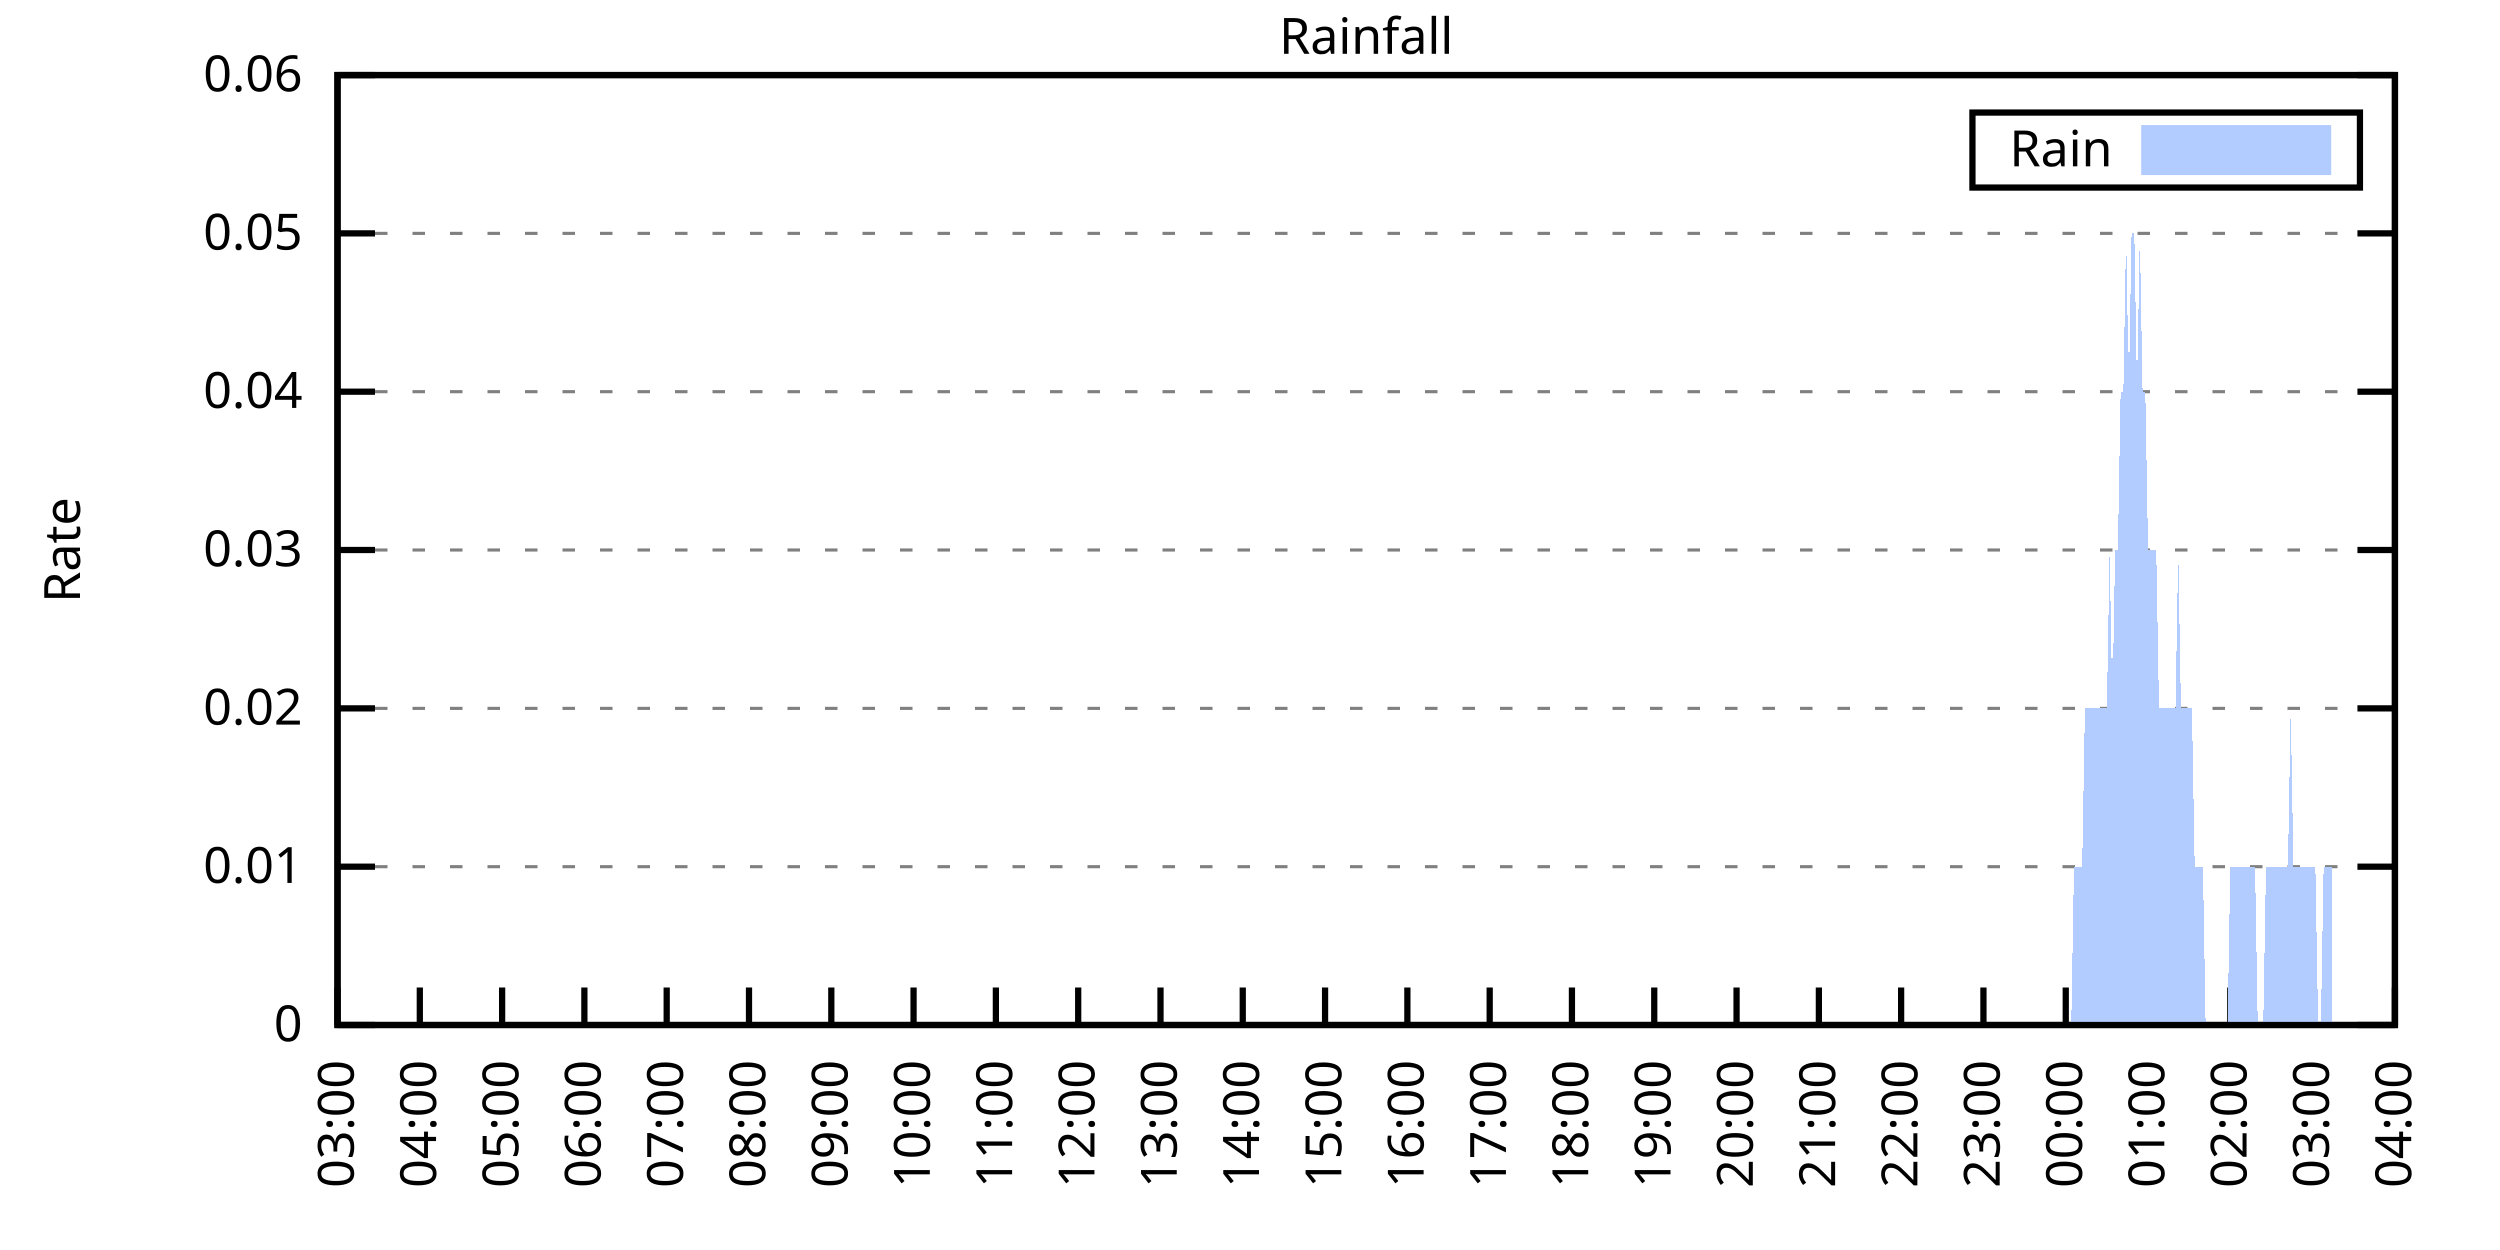
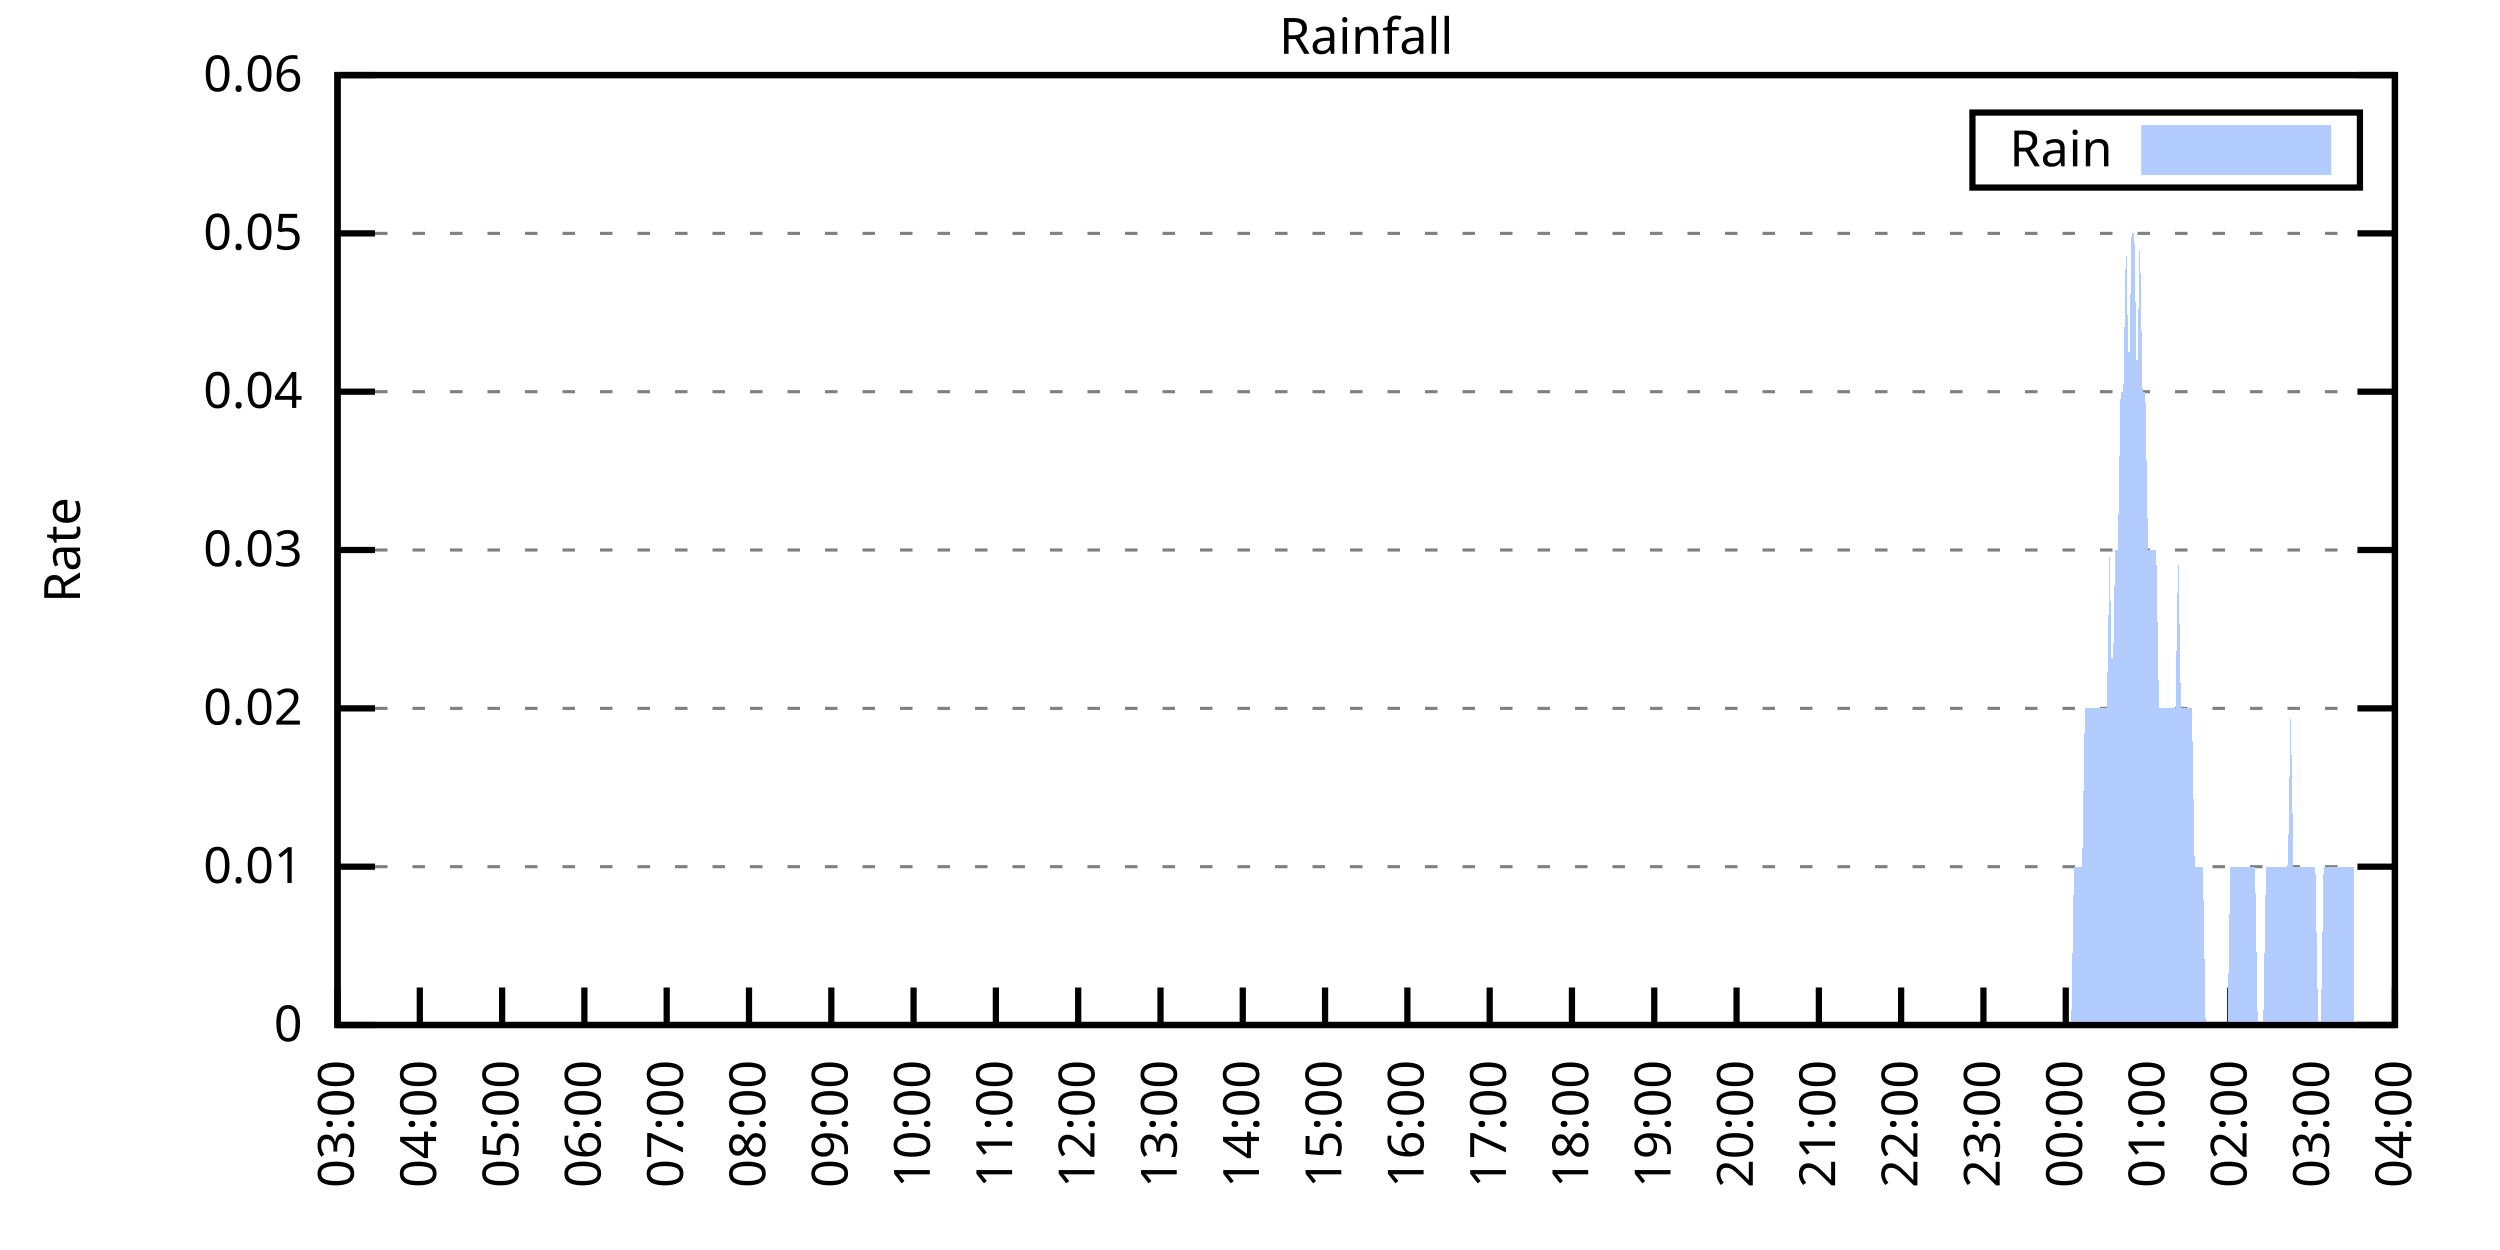
<svg xmlns="http://www.w3.org/2000/svg" xmlns:xlink="http://www.w3.org/1999/xlink" width="400" height="200" viewBox="0 0 400 200">
  <g id="gnuplot_canvas">
    <rect x="0" y="0" width="400" height="200" fill="none" />
    <defs>
      <circle id="gpDot" r="0.5" stroke-width="0.5" stroke="currentColor" />
      <path id="gpPt0" stroke-width="0.333" stroke="currentColor" d="M-1,0 h2 M0,-1 v2" />
      <path id="gpPt1" stroke-width="0.333" stroke="currentColor" d="M-1,-1 L1,1 M1,-1 L-1,1" />
      <path id="gpPt2" stroke-width="0.333" stroke="currentColor" d="M-1,0 L1,0 M0,-1 L0,1 M-1,-1 L1,1 M-1,1 L1,-1" />
      <rect id="gpPt3" stroke-width="0.333" stroke="currentColor" x="-1" y="-1" width="2" height="2" />
      <rect id="gpPt4" stroke-width="0.333" stroke="currentColor" fill="currentColor" x="-1" y="-1" width="2" height="2" />
      <circle id="gpPt5" stroke-width="0.333" stroke="currentColor" cx="0" cy="0" r="1" />
      <use xlink:href="#gpPt5" id="gpPt6" fill="currentColor" stroke="none" />
      <path id="gpPt7" stroke-width="0.333" stroke="currentColor" d="M0,-1.33 L-1.33,0.67 L1.33,0.67 z" />
      <use xlink:href="#gpPt7" id="gpPt8" fill="currentColor" stroke="none" />
      <use xlink:href="#gpPt7" id="gpPt9" stroke="currentColor" transform="rotate(180)" />
      <use xlink:href="#gpPt9" id="gpPt10" fill="currentColor" stroke="none" />
      <use xlink:href="#gpPt3" id="gpPt11" stroke="currentColor" transform="rotate(45)" />
      <use xlink:href="#gpPt11" id="gpPt12" fill="currentColor" stroke="none" />
      <path id="gpPt13" stroke-width="0.333" stroke="currentColor" d="M0,1.330 L1.265,0.411 L0.782,-1.067 L-0.782,-1.076 L-1.265,0.411 z" />
      <use xlink:href="#gpPt13" id="gpPt14" fill="currentColor" stroke="none" />
      <filter id="textbox" filterUnits="objectBoundingBox" x="0" y="0" height="1" width="1">
        <feFlood flood-color="white" flood-opacity="1" result="bgnd" />
        <feComposite in="SourceGraphic" in2="bgnd" operator="atop" />
      </filter>
      <filter id="greybox" filterUnits="objectBoundingBox" x="0" y="0" height="1" width="1">
        <feFlood flood-color="lightgrey" flood-opacity="1" result="grey" />
        <feComposite in="SourceGraphic" in2="grey" operator="atop" />
      </filter>
    </defs>
    <g fill="none" color="white" stroke="currentColor" stroke-width="1.00" stroke-linecap="butt" stroke-linejoin="miter">
</g>
    <g fill="none" color="black" stroke="currentColor" stroke-width="1.00" stroke-linecap="butt" stroke-linejoin="miter">
      <g stroke="none" shape-rendering="crispEdges">
        <polygon fill="rgb(255, 255, 255)" points="54.00,164.00 383.18,164.00 383.18,12.02 54.00,12.02 " />
      </g>
    </g>
    <g fill="none" color="black" stroke="currentColor" stroke-width="1.00" stroke-linecap="butt" stroke-linejoin="miter">
</g>
    <g fill="none" color="black" stroke="black" stroke-width="0.50" stroke-linecap="butt" stroke-linejoin="miter">
</g>
    <g fill="none" color="gray" stroke="currentColor" stroke-width="0.50" stroke-linecap="butt" stroke-linejoin="miter">
      <path stroke="gray" stroke-dasharray="2,4" class="gridline" d="M54.00,164.00 L383.19,164.00  " />
    </g>
    <g fill="none" color="gray" stroke="gray" stroke-width="1.00" stroke-linecap="butt" stroke-linejoin="miter">
</g>
    <g fill="none" color="black" stroke="currentColor" stroke-width="1.00" stroke-linecap="butt" stroke-linejoin="miter">
      <path stroke="black" d="M54.00,164.00 L60.00,164.00 M383.19,164.00 L377.19,164.00  " />
      <g transform="translate(48.40,166.60)" stroke="none" fill="black" font-family="Sans" font-size="8.00" text-anchor="end">
        <text>
          <tspan font-family="Sans"> 0</tspan>
        </text>
      </g>
    </g>
    <g fill="none" color="black" stroke="currentColor" stroke-width="1.00" stroke-linecap="butt" stroke-linejoin="miter">
</g>
    <g fill="none" color="black" stroke="black" stroke-width="0.50" stroke-linecap="butt" stroke-linejoin="miter">
</g>
    <g fill="none" color="gray" stroke="currentColor" stroke-width="0.50" stroke-linecap="butt" stroke-linejoin="miter">
      <path stroke="gray" stroke-dasharray="2,4" class="gridline" d="M54.00,138.67 L383.19,138.67  " />
    </g>
    <g fill="none" color="gray" stroke="gray" stroke-width="1.00" stroke-linecap="butt" stroke-linejoin="miter">
</g>
    <g fill="none" color="black" stroke="currentColor" stroke-width="1.00" stroke-linecap="butt" stroke-linejoin="miter">
      <path stroke="black" d="M54.00,138.67 L60.00,138.67 M383.19,138.67 L377.19,138.67  " />
      <g transform="translate(48.40,141.27)" stroke="none" fill="black" font-family="Sans" font-size="8.00" text-anchor="end">
        <text>
          <tspan font-family="Sans"> 0.01</tspan>
        </text>
      </g>
    </g>
    <g fill="none" color="black" stroke="currentColor" stroke-width="1.00" stroke-linecap="butt" stroke-linejoin="miter">
</g>
    <g fill="none" color="black" stroke="black" stroke-width="0.50" stroke-linecap="butt" stroke-linejoin="miter">
</g>
    <g fill="none" color="gray" stroke="currentColor" stroke-width="0.50" stroke-linecap="butt" stroke-linejoin="miter">
      <path stroke="gray" stroke-dasharray="2,4" class="gridline" d="M54.00,113.34 L383.19,113.34  " />
    </g>
    <g fill="none" color="gray" stroke="gray" stroke-width="1.00" stroke-linecap="butt" stroke-linejoin="miter">
</g>
    <g fill="none" color="black" stroke="currentColor" stroke-width="1.00" stroke-linecap="butt" stroke-linejoin="miter">
      <path stroke="black" d="M54.00,113.34 L60.00,113.34 M383.19,113.34 L377.19,113.34  " />
      <g transform="translate(48.40,115.94)" stroke="none" fill="black" font-family="Sans" font-size="8.00" text-anchor="end">
        <text>
          <tspan font-family="Sans"> 0.02</tspan>
        </text>
      </g>
    </g>
    <g fill="none" color="black" stroke="currentColor" stroke-width="1.00" stroke-linecap="butt" stroke-linejoin="miter">
</g>
    <g fill="none" color="black" stroke="black" stroke-width="0.50" stroke-linecap="butt" stroke-linejoin="miter">
</g>
    <g fill="none" color="gray" stroke="currentColor" stroke-width="0.50" stroke-linecap="butt" stroke-linejoin="miter">
      <path stroke="gray" stroke-dasharray="2,4" class="gridline" d="M54.00,88.00 L383.19,88.00  " />
    </g>
    <g fill="none" color="gray" stroke="gray" stroke-width="1.00" stroke-linecap="butt" stroke-linejoin="miter">
</g>
    <g fill="none" color="black" stroke="currentColor" stroke-width="1.00" stroke-linecap="butt" stroke-linejoin="miter">
      <path stroke="black" d="M54.00,88.00 L60.00,88.00 M383.19,88.00 L377.19,88.00  " />
      <g transform="translate(48.40,90.60)" stroke="none" fill="black" font-family="Sans" font-size="8.00" text-anchor="end">
        <text>
          <tspan font-family="Sans"> 0.03</tspan>
        </text>
      </g>
    </g>
    <g fill="none" color="black" stroke="currentColor" stroke-width="1.00" stroke-linecap="butt" stroke-linejoin="miter">
</g>
    <g fill="none" color="black" stroke="black" stroke-width="0.50" stroke-linecap="butt" stroke-linejoin="miter">
</g>
    <g fill="none" color="gray" stroke="currentColor" stroke-width="0.50" stroke-linecap="butt" stroke-linejoin="miter">
      <path stroke="gray" stroke-dasharray="2,4" class="gridline" d="M54.00,62.67 L383.19,62.67  " />
    </g>
    <g fill="none" color="gray" stroke="gray" stroke-width="1.00" stroke-linecap="butt" stroke-linejoin="miter">
</g>
    <g fill="none" color="black" stroke="currentColor" stroke-width="1.00" stroke-linecap="butt" stroke-linejoin="miter">
      <path stroke="black" d="M54.00,62.67 L60.00,62.67 M383.19,62.67 L377.19,62.67  " />
      <g transform="translate(48.40,65.27)" stroke="none" fill="black" font-family="Sans" font-size="8.00" text-anchor="end">
        <text>
          <tspan font-family="Sans"> 0.04</tspan>
        </text>
      </g>
    </g>
    <g fill="none" color="black" stroke="currentColor" stroke-width="1.00" stroke-linecap="butt" stroke-linejoin="miter">
</g>
    <g fill="none" color="black" stroke="black" stroke-width="0.50" stroke-linecap="butt" stroke-linejoin="miter">
</g>
    <g fill="none" color="gray" stroke="currentColor" stroke-width="0.50" stroke-linecap="butt" stroke-linejoin="miter">
      <path stroke="gray" stroke-dasharray="2,4" class="gridline" d="M54.00,37.34 L383.19,37.34  " />
    </g>
    <g fill="none" color="gray" stroke="gray" stroke-width="1.00" stroke-linecap="butt" stroke-linejoin="miter">
</g>
    <g fill="none" color="black" stroke="currentColor" stroke-width="1.00" stroke-linecap="butt" stroke-linejoin="miter">
      <path stroke="black" d="M54.00,37.34 L60.00,37.34 M383.19,37.34 L377.19,37.34  " />
      <g transform="translate(48.40,39.94)" stroke="none" fill="black" font-family="Sans" font-size="8.00" text-anchor="end">
        <text>
          <tspan font-family="Sans"> 0.05</tspan>
        </text>
      </g>
    </g>
    <g fill="none" color="black" stroke="currentColor" stroke-width="1.00" stroke-linecap="butt" stroke-linejoin="miter">
</g>
    <g fill="none" color="black" stroke="black" stroke-width="0.50" stroke-linecap="butt" stroke-linejoin="miter">
</g>
    <g fill="none" color="gray" stroke="currentColor" stroke-width="0.50" stroke-linecap="butt" stroke-linejoin="miter">
      <path stroke="gray" stroke-dasharray="2,4" class="gridline" d="M54.00,12.01 L383.19,12.01  " />
    </g>
    <g fill="none" color="gray" stroke="gray" stroke-width="1.00" stroke-linecap="butt" stroke-linejoin="miter">
</g>
    <g fill="none" color="black" stroke="currentColor" stroke-width="1.00" stroke-linecap="butt" stroke-linejoin="miter">
      <path stroke="black" d="M54.00,12.01 L60.00,12.01 M383.19,12.01 L377.19,12.01  " />
      <g transform="translate(48.40,14.61)" stroke="none" fill="black" font-family="Sans" font-size="8.00" text-anchor="end">
        <text>
          <tspan font-family="Sans"> 0.06</tspan>
        </text>
      </g>
    </g>
    <g fill="none" color="black" stroke="currentColor" stroke-width="1.00" stroke-linecap="butt" stroke-linejoin="miter">
      <path stroke="black" d="M54.00,164.00 L54.00,158.00  " />
      <g transform="translate(56.60,169.60) rotate(270.00)" stroke="none" fill="black" font-family="Sans" font-size="8.00" text-anchor="end">
        <text>
          <tspan font-family="Sans">03:00</tspan>
        </text>
      </g>
    </g>
    <g fill="none" color="black" stroke="currentColor" stroke-width="1.00" stroke-linecap="butt" stroke-linejoin="miter">
      <path stroke="black" d="M67.17,164.00 L67.17,158.00  " />
      <g transform="translate(69.77,169.60) rotate(270.00)" stroke="none" fill="black" font-family="Sans" font-size="8.00" text-anchor="end">
        <text>
          <tspan font-family="Sans">04:00</tspan>
        </text>
      </g>
    </g>
    <g fill="none" color="black" stroke="currentColor" stroke-width="1.00" stroke-linecap="butt" stroke-linejoin="miter">
      <path stroke="black" d="M80.34,164.00 L80.34,158.00  " />
      <g transform="translate(82.94,169.60) rotate(270.00)" stroke="none" fill="black" font-family="Sans" font-size="8.00" text-anchor="end">
        <text>
          <tspan font-family="Sans">05:00</tspan>
        </text>
      </g>
    </g>
    <g fill="none" color="black" stroke="currentColor" stroke-width="1.00" stroke-linecap="butt" stroke-linejoin="miter">
      <path stroke="black" d="M93.50,164.00 L93.50,158.00  " />
      <g transform="translate(96.10,169.60) rotate(270.00)" stroke="none" fill="black" font-family="Sans" font-size="8.00" text-anchor="end">
        <text>
          <tspan font-family="Sans">06:00</tspan>
        </text>
      </g>
    </g>
    <g fill="none" color="black" stroke="currentColor" stroke-width="1.00" stroke-linecap="butt" stroke-linejoin="miter">
      <path stroke="black" d="M106.67,164.00 L106.67,158.00  " />
      <g transform="translate(109.27,169.60) rotate(270.00)" stroke="none" fill="black" font-family="Sans" font-size="8.00" text-anchor="end">
        <text>
          <tspan font-family="Sans">07:00</tspan>
        </text>
      </g>
    </g>
    <g fill="none" color="black" stroke="currentColor" stroke-width="1.00" stroke-linecap="butt" stroke-linejoin="miter">
      <path stroke="black" d="M119.84,164.00 L119.84,158.00  " />
      <g transform="translate(122.44,169.60) rotate(270.00)" stroke="none" fill="black" font-family="Sans" font-size="8.00" text-anchor="end">
        <text>
          <tspan font-family="Sans">08:00</tspan>
        </text>
      </g>
    </g>
    <g fill="none" color="black" stroke="currentColor" stroke-width="1.00" stroke-linecap="butt" stroke-linejoin="miter">
      <path stroke="black" d="M133.01,164.00 L133.01,158.00  " />
      <g transform="translate(135.61,169.60) rotate(270.00)" stroke="none" fill="black" font-family="Sans" font-size="8.00" text-anchor="end">
        <text>
          <tspan font-family="Sans">09:00</tspan>
        </text>
      </g>
    </g>
    <g fill="none" color="black" stroke="currentColor" stroke-width="1.00" stroke-linecap="butt" stroke-linejoin="miter">
      <path stroke="black" d="M146.17,164.00 L146.17,158.00  " />
      <g transform="translate(148.77,169.60) rotate(270.00)" stroke="none" fill="black" font-family="Sans" font-size="8.00" text-anchor="end">
        <text>
          <tspan font-family="Sans">10:00</tspan>
        </text>
      </g>
    </g>
    <g fill="none" color="black" stroke="currentColor" stroke-width="1.00" stroke-linecap="butt" stroke-linejoin="miter">
      <path stroke="black" d="M159.34,164.00 L159.34,158.00  " />
      <g transform="translate(161.94,169.60) rotate(270.00)" stroke="none" fill="black" font-family="Sans" font-size="8.00" text-anchor="end">
        <text>
          <tspan font-family="Sans">11:00</tspan>
        </text>
      </g>
    </g>
    <g fill="none" color="black" stroke="currentColor" stroke-width="1.00" stroke-linecap="butt" stroke-linejoin="miter">
      <path stroke="black" d="M172.51,164.00 L172.51,158.00  " />
      <g transform="translate(175.11,169.60) rotate(270.00)" stroke="none" fill="black" font-family="Sans" font-size="8.00" text-anchor="end">
        <text>
          <tspan font-family="Sans">12:00</tspan>
        </text>
      </g>
    </g>
    <g fill="none" color="black" stroke="currentColor" stroke-width="1.00" stroke-linecap="butt" stroke-linejoin="miter">
      <path stroke="black" d="M185.68,164.00 L185.68,158.00  " />
      <g transform="translate(188.28,169.60) rotate(270.00)" stroke="none" fill="black" font-family="Sans" font-size="8.00" text-anchor="end">
        <text>
          <tspan font-family="Sans">13:00</tspan>
        </text>
      </g>
    </g>
    <g fill="none" color="black" stroke="currentColor" stroke-width="1.00" stroke-linecap="butt" stroke-linejoin="miter">
      <path stroke="black" d="M198.84,164.00 L198.84,158.00  " />
      <g transform="translate(201.44,169.60) rotate(270.00)" stroke="none" fill="black" font-family="Sans" font-size="8.00" text-anchor="end">
        <text>
          <tspan font-family="Sans">14:00</tspan>
        </text>
      </g>
    </g>
    <g fill="none" color="black" stroke="currentColor" stroke-width="1.00" stroke-linecap="butt" stroke-linejoin="miter">
      <path stroke="black" d="M212.01,164.00 L212.01,158.00  " />
      <g transform="translate(214.61,169.60) rotate(270.00)" stroke="none" fill="black" font-family="Sans" font-size="8.00" text-anchor="end">
        <text>
          <tspan font-family="Sans">15:00</tspan>
        </text>
      </g>
    </g>
    <g fill="none" color="black" stroke="currentColor" stroke-width="1.00" stroke-linecap="butt" stroke-linejoin="miter">
      <path stroke="black" d="M225.18,164.00 L225.18,158.00  " />
      <g transform="translate(227.78,169.60) rotate(270.00)" stroke="none" fill="black" font-family="Sans" font-size="8.00" text-anchor="end">
        <text>
          <tspan font-family="Sans">16:00</tspan>
        </text>
      </g>
    </g>
    <g fill="none" color="black" stroke="currentColor" stroke-width="1.00" stroke-linecap="butt" stroke-linejoin="miter">
      <path stroke="black" d="M238.35,164.00 L238.35,158.00  " />
      <g transform="translate(240.95,169.60) rotate(270.00)" stroke="none" fill="black" font-family="Sans" font-size="8.00" text-anchor="end">
        <text>
          <tspan font-family="Sans">17:00</tspan>
        </text>
      </g>
    </g>
    <g fill="none" color="black" stroke="currentColor" stroke-width="1.00" stroke-linecap="butt" stroke-linejoin="miter">
      <path stroke="black" d="M251.51,164.00 L251.51,158.00  " />
      <g transform="translate(254.11,169.60) rotate(270.00)" stroke="none" fill="black" font-family="Sans" font-size="8.00" text-anchor="end">
        <text>
          <tspan font-family="Sans">18:00</tspan>
        </text>
      </g>
    </g>
    <g fill="none" color="black" stroke="currentColor" stroke-width="1.00" stroke-linecap="butt" stroke-linejoin="miter">
      <path stroke="black" d="M264.68,164.00 L264.68,158.00  " />
      <g transform="translate(267.28,169.60) rotate(270.00)" stroke="none" fill="black" font-family="Sans" font-size="8.00" text-anchor="end">
        <text>
          <tspan font-family="Sans">19:00</tspan>
        </text>
      </g>
    </g>
    <g fill="none" color="black" stroke="currentColor" stroke-width="1.00" stroke-linecap="butt" stroke-linejoin="miter">
      <path stroke="black" d="M277.85,164.00 L277.85,158.00  " />
      <g transform="translate(280.45,169.60) rotate(270.00)" stroke="none" fill="black" font-family="Sans" font-size="8.00" text-anchor="end">
        <text>
          <tspan font-family="Sans">20:00</tspan>
        </text>
      </g>
    </g>
    <g fill="none" color="black" stroke="currentColor" stroke-width="1.00" stroke-linecap="butt" stroke-linejoin="miter">
      <path stroke="black" d="M291.02,164.00 L291.02,158.00  " />
      <g transform="translate(293.62,169.60) rotate(270.00)" stroke="none" fill="black" font-family="Sans" font-size="8.00" text-anchor="end">
        <text>
          <tspan font-family="Sans">21:00</tspan>
        </text>
      </g>
    </g>
    <g fill="none" color="black" stroke="currentColor" stroke-width="1.00" stroke-linecap="butt" stroke-linejoin="miter">
      <path stroke="black" d="M304.18,164.00 L304.18,158.00  " />
      <g transform="translate(306.78,169.60) rotate(270.00)" stroke="none" fill="black" font-family="Sans" font-size="8.00" text-anchor="end">
        <text>
          <tspan font-family="Sans">22:00</tspan>
        </text>
      </g>
    </g>
    <g fill="none" color="black" stroke="currentColor" stroke-width="1.00" stroke-linecap="butt" stroke-linejoin="miter">
      <path stroke="black" d="M317.35,164.00 L317.35,158.00  " />
      <g transform="translate(319.95,169.60) rotate(270.00)" stroke="none" fill="black" font-family="Sans" font-size="8.00" text-anchor="end">
        <text>
          <tspan font-family="Sans">23:00</tspan>
        </text>
      </g>
    </g>
    <g fill="none" color="black" stroke="currentColor" stroke-width="1.00" stroke-linecap="butt" stroke-linejoin="miter">
      <path stroke="black" d="M330.52,164.00 L330.52,158.00  " />
      <g transform="translate(333.12,169.60) rotate(270.00)" stroke="none" fill="black" font-family="Sans" font-size="8.00" text-anchor="end">
        <text>
          <tspan font-family="Sans">00:00</tspan>
        </text>
      </g>
    </g>
    <g fill="none" color="black" stroke="currentColor" stroke-width="1.00" stroke-linecap="butt" stroke-linejoin="miter">
      <path stroke="black" d="M343.69,164.00 L343.69,158.00  " />
      <g transform="translate(346.29,169.60) rotate(270.00)" stroke="none" fill="black" font-family="Sans" font-size="8.00" text-anchor="end">
        <text>
          <tspan font-family="Sans">01:00</tspan>
        </text>
      </g>
    </g>
    <g fill="none" color="black" stroke="currentColor" stroke-width="1.00" stroke-linecap="butt" stroke-linejoin="miter">
      <path stroke="black" d="M356.85,164.00 L356.85,158.00  " />
      <g transform="translate(359.45,169.60) rotate(270.00)" stroke="none" fill="black" font-family="Sans" font-size="8.00" text-anchor="end">
        <text>
          <tspan font-family="Sans">02:00</tspan>
        </text>
      </g>
    </g>
    <g fill="none" color="black" stroke="currentColor" stroke-width="1.00" stroke-linecap="butt" stroke-linejoin="miter">
      <path stroke="black" d="M370.02,164.00 L370.02,158.00  " />
      <g transform="translate(372.62,169.60) rotate(270.00)" stroke="none" fill="black" font-family="Sans" font-size="8.00" text-anchor="end">
        <text>
          <tspan font-family="Sans">03:00</tspan>
        </text>
      </g>
    </g>
    <g fill="none" color="black" stroke="currentColor" stroke-width="1.00" stroke-linecap="butt" stroke-linejoin="miter">
      <path stroke="black" d="M383.19,164.00 L383.19,158.00  " />
      <g transform="translate(385.79,169.60) rotate(270.00)" stroke="none" fill="black" font-family="Sans" font-size="8.00" text-anchor="end">
        <text>
          <tspan font-family="Sans">04:00</tspan>
        </text>
      </g>
    </g>
    <g fill="none" color="black" stroke="currentColor" stroke-width="1.00" stroke-linecap="butt" stroke-linejoin="miter">
</g>
    <g fill="none" color="black" stroke="currentColor" stroke-width="1.00" stroke-linecap="butt" stroke-linejoin="miter">
      <path stroke="black" d="M54.00,12.01 L54.00,164.00 L383.19,164.00 L383.19,12.01 L54.00,12.01 Z  " />
    </g>
    <g fill="none" color="black" stroke="currentColor" stroke-width="1.00" stroke-linecap="butt" stroke-linejoin="miter">
</g>
    <g fill="none" color="black" stroke="currentColor" stroke-width="1.00" stroke-linecap="butt" stroke-linejoin="miter">
      <path stroke="black" d="M315.59,30.01 L315.59,18.01 L377.59,18.01 L377.59,30.01 L315.59,30.01 Z  " />
    </g>
    <g id="Rainfall_plot_1">
      <g fill="none" color="white" stroke="black" stroke-width="2.00" stroke-linecap="butt" stroke-linejoin="miter">
</g>
      <g fill="none" color="black" stroke="currentColor" stroke-width="2.00" stroke-linecap="butt" stroke-linejoin="miter">
        <g transform="translate(337.99,26.61)" stroke="none" fill="black" font-family="Sans" font-size="8.00" text-anchor="end">
          <text>
            <tspan font-family="Sans">Rain</tspan>
          </text>
        </g>
      </g>
      <g fill="none" color="black" stroke="currentColor" stroke-width="2.00" stroke-linecap="butt" stroke-linejoin="miter">
        <g stroke="none" shape-rendering="crispEdges">
          <polygon fill="rgb(178, 204, 255)" points="343.59,27.01 371.99,27.01 371.99,21.01 343.59,21.01 " />
        </g>
        <path stroke="rgb(178, 204, 255)" d="M343.59,27.01 L371.99,27.01 L371.99,21.01 L343.59,21.01 L343.59,27.01 Z  " />
      </g>
      <g fill="none" color="black" stroke="currentColor" stroke-width="2.00" stroke-linecap="butt" stroke-linejoin="miter">
        <g stroke="none" shape-rendering="crispEdges">
-           <polygon fill="rgb(178, 204, 255)" points="57.51,164.00 57.95,164.00 58.39,164.00 58.83,164.00 59.27,164.00 59.71,164.00 60.14,164.00 60.58,164.00 61.02,164.00 61.46,164.00 61.90,164.00 62.34,164.00 62.78,164.00 63.22,164.00 63.66,164.00 64.10,164.00 64.53,164.00 64.97,164.00 65.41,164.00 65.85,164.00 66.29,164.00 66.73,164.00 67.17,164.00 67.61,164.00 68.05,164.00 68.48,164.00 68.92,164.00 69.36,164.00 69.80,164.00 70.24,164.00 70.68,164.00 71.12,164.00 71.56,164.00 72.00,164.00 72.43,164.00 72.87,164.00 73.31,164.00 73.75,164.00 74.19,164.00 74.63,164.00 75.07,164.00 75.51,164.00 75.95,164.00 76.38,164.00 76.82,164.00 77.26,164.00 77.70,164.00 78.14,164.00 78.58,164.00 79.02,164.00 79.46,164.00 79.90,164.00 80.34,164.00 80.77,164.00 81.21,164.00 81.65,164.00 82.09,164.00 82.53,164.00 82.97,164.00 83.41,164.00 83.85,164.00 84.29,164.00 84.72,164.00 85.16,164.00 85.60,164.00 86.04,164.00 86.48,164.00 86.92,164.00 87.36,164.00 87.80,164.00 88.24,164.00 88.67,164.00 89.11,164.00 89.55,164.00 89.99,164.00 90.43,164.00 90.87,164.00 91.31,164.00 91.75,164.00 92.19,164.00 92.62,164.00 93.06,164.00 93.50,164.00 93.94,164.00 94.38,164.00 94.82,164.00 95.26,164.00 95.70,164.00 96.14,164.00 96.58,164.00 97.01,164.00 97.45,164.00 97.89,164.00 98.33,164.00 98.77,164.00 99.21,164.00 99.65,164.00 100.09,164.00 100.53,164.00 100.96,164.00 101.40,164.00 101.84,164.00 102.28,164.00 102.72,164.00 103.16,164.00 103.60,164.00 104.04,164.00 104.48,164.00 104.91,164.00 105.35,164.00 105.79,164.00 106.23,164.00 106.67,164.00 107.11,164.00 107.55,164.00 107.99,164.00 108.43,164.00 108.87,164.00 109.30,164.00 109.74,164.00 110.18,164.00 110.62,164.00 111.06,164.00 111.50,164.00 111.94,164.00 112.38,164.00 112.82,164.00 113.25,164.00 113.69,164.00 114.13,164.00 114.57,164.00 115.01,164.00 115.45,164.00 115.89,164.00 116.33,164.00 116.77,164.00 117.20,164.00 117.64,164.00 118.08,164.00 118.52,164.00 118.96,164.00 119.40,164.00 119.84,164.00 120.28,164.00 120.72,164.00 121.15,164.00 121.59,164.00 122.03,164.00 122.47,164.00 122.91,164.00 123.35,164.00 123.79,164.00 124.23,164.00 124.67,164.00 125.11,164.00 125.54,164.00 125.98,164.00 126.42,164.00 126.86,164.00 127.30,164.00 127.74,164.00 128.18,164.00 128.62,164.00 129.06,164.00 129.49,164.00 129.93,164.00 130.37,164.00 130.81,164.00 131.25,164.00 131.69,164.00 132.13,164.00 132.57,164.00 133.01,164.00 133.44,164.00 133.88,164.00 134.32,164.00 134.76,164.00 135.20,164.00 135.64,164.00 136.08,164.00 136.52,164.00 136.96,164.00 137.39,164.00 137.83,164.00 138.27,164.00 138.71,164.00 139.15,164.00 139.59,164.00 140.03,164.00 140.47,164.00 140.91,164.00 141.35,164.00 141.78,164.00 142.22,164.00 142.66,164.00 143.10,164.00 143.54,164.00 143.98,164.00 144.42,164.00 144.86,164.00 145.30,164.00 145.73,164.00 146.17,164.00 146.61,164.00 147.05,164.00 147.49,164.00 147.93,164.00 148.37,164.00 148.81,164.00 149.25,164.00 149.68,164.00 150.12,164.00 150.56,164.00 151.00,164.00 151.44,164.00 151.88,164.00 152.32,164.00 152.76,164.00 153.20,164.00 153.63,164.00 154.07,164.00 154.51,164.00 154.95,164.00 155.39,164.00 155.83,164.00 156.27,164.00 156.71,164.00 157.15,164.00 157.59,164.00 158.02,164.00 158.46,164.00 158.90,164.00 159.34,164.00 159.78,164.00 160.22,164.00 160.66,164.00 161.10,164.00 161.54,164.00 161.97,164.00 162.41,164.00 162.85,164.00 163.29,164.00 163.73,164.00 164.17,164.00 164.61,164.00 165.05,164.00 165.49,164.00 165.92,164.00 166.36,164.00 166.80,164.00 167.24,164.00 167.68,164.00 168.12,164.00 168.56,164.00 169.00,164.00 169.44,164.00 169.87,164.00 170.31,164.00 170.75,164.00 171.19,164.00 171.63,164.00 172.07,164.00 172.51,164.00 172.95,164.00 173.39,164.00 173.83,164.00 174.26,164.00 174.70,164.00 175.14,164.00 175.58,164.00 176.02,164.00 176.46,164.00 176.90,164.00 177.34,164.00 177.78,164.00 178.21,164.00 178.65,164.00 179.09,164.00 179.53,164.00 179.97,164.00 180.41,164.00 180.85,164.00 181.29,164.00 181.73,164.00 182.16,164.00 182.60,164.00 183.04,164.00 183.48,164.00 183.92,164.00 184.36,164.00 184.80,164.00 185.24,164.00 185.68,164.00 186.11,164.00 186.55,164.00 186.99,164.00 187.43,164.00 187.87,164.00 188.31,164.00 188.75,164.00 189.19,164.00 189.63,164.00 190.07,164.00 190.50,164.00 190.94,164.00 191.38,164.00 191.82,164.00 192.26,164.00 192.70,164.00 193.14,164.00 193.58,164.00 194.02,164.00 194.45,164.00 194.89,164.00 195.33,164.00 195.77,164.00 196.21,164.00 196.65,164.00 197.09,164.00 197.53,164.00 197.97,164.00 198.40,164.00 198.84,164.00 199.28,164.00 199.72,164.00 200.16,164.00 200.60,164.00 201.04,164.00 201.48,164.00 201.92,164.00 202.35,164.00 202.79,164.00 203.23,164.00 203.67,164.00 204.11,164.00 204.55,164.00 204.99,164.00 205.43,164.00 205.87,164.00 206.31,164.00 206.74,164.00 207.18,164.00 207.62,164.00 208.06,164.00 208.50,164.00 208.94,164.00 209.38,164.00 209.82,164.00 210.26,164.00 210.69,164.00 211.13,164.00 211.57,164.00 212.01,164.00 212.45,164.00 212.89,164.00 213.33,164.00 213.77,164.00 214.21,164.00 214.64,164.00 215.08,164.00 215.52,164.00 215.96,164.00 216.40,164.00 216.84,164.00 217.28,164.00 217.72,164.00 218.16,164.00 218.60,164.00 219.03,164.00 219.47,164.00 219.91,164.00 220.35,164.00 220.79,164.00 221.23,164.00 221.67,164.00 222.11,164.00 222.55,164.00 222.98,164.00 223.42,164.00 223.86,164.00 224.30,164.00 224.74,164.00 225.18,164.00 225.62,164.00 226.06,164.00 226.50,164.00 226.93,164.00 227.37,164.00 227.81,164.00 228.25,164.00 228.69,164.00 229.13,164.00 229.57,164.00 230.01,164.00 230.45,164.00 230.88,164.00 231.32,164.00 231.76,164.00 232.20,164.00 232.64,164.00 233.08,164.00 233.52,164.00 233.96,164.00 234.40,164.00 234.84,164.00 235.27,164.00 235.71,164.00 236.15,164.00 236.59,164.00 237.03,164.00 237.47,164.00 237.91,164.00 238.35,164.00 238.79,164.00 239.22,164.00 239.66,164.00 240.10,164.00 240.54,164.00 240.98,164.00 241.42,164.00 241.86,164.00 242.30,164.00 242.74,164.00 243.17,164.00 243.61,164.00 244.05,164.00 244.49,164.00 244.93,164.00 245.37,164.00 245.81,164.00 246.25,164.00 246.69,164.00 247.12,164.00 247.56,164.00 248.00,164.00 248.44,164.00 248.88,164.00 249.32,164.00 249.76,164.00 250.20,164.00 250.64,164.00 251.08,164.00 251.51,164.00 251.95,164.00 252.39,164.00 252.83,164.00 253.27,164.00 253.71,164.00 254.15,164.00 254.59,164.00 255.03,164.00 255.46,164.00 255.90,164.00 256.34,164.00 256.78,164.00 257.22,164.00 257.66,164.00 258.10,164.00 258.54,164.00 258.98,164.00 259.41,164.00 259.85,164.00 260.29,164.00 260.73,164.00 261.17,164.00 261.61,164.00 262.05,164.00 262.49,164.00 262.93,164.00 263.36,164.00 263.80,164.00 264.24,164.00 264.68,164.00 265.12,164.00 265.56,164.00 266.00,164.00 266.44,164.00 266.88,164.00 267.32,164.00 267.75,164.00 268.19,164.00 268.63,164.00 269.07,164.00 269.51,164.00 269.95,164.00 270.39,164.00 270.83,164.00 271.27,164.00 271.70,164.00 272.14,164.00 272.58,164.00 273.02,164.00 273.46,164.00 273.90,164.00 274.34,164.00 274.78,164.00 275.22,164.00 275.65,164.00 276.09,164.00 276.53,164.00 276.97,164.00 277.41,164.00 277.85,164.00 278.29,164.00 278.73,164.00 279.17,164.00 279.60,164.00 280.04,164.00 280.48,164.00 280.92,164.00 281.36,164.00 281.80,164.00 282.24,164.00 282.68,164.00 283.12,164.00 283.56,164.00 283.99,164.00 284.43,164.00 284.87,164.00 285.31,164.00 285.75,164.00 286.19,164.00 286.63,164.00 287.07,164.00 287.51,164.00 287.94,164.00 288.38,164.00 288.82,164.00 289.26,164.00 289.70,164.00 290.14,164.00 290.58,164.00 291.02,164.00 291.46,164.00 291.89,164.00 292.33,164.00 292.77,164.00 293.21,164.00 293.65,164.00 294.09,164.00 294.53,164.00 294.97,164.00 295.41,164.00 295.84,164.00 296.28,164.00 296.72,164.00 297.16,164.00 297.60,164.00 298.04,164.00 298.48,164.00 298.92,164.00 299.36,164.00 299.80,164.00 300.23,164.00 300.67,164.00 301.11,164.00 301.55,164.00 301.99,164.00 302.43,164.00 302.87,164.00 303.31,164.00 303.75,164.00 304.18,164.00 304.62,164.00 305.06,164.00 305.50,164.00 305.94,164.00 306.38,164.00 306.82,164.00 307.26,164.00 307.70,164.00 308.13,164.00 308.57,164.00 309.01,164.00 309.45,164.00 309.89,164.00 310.33,164.00 310.77,164.00 311.21,164.00 311.65,164.00 312.08,164.00 312.52,164.00 312.96,164.00 313.40,164.00 313.84,164.00 314.28,164.00 314.72,164.00 315.16,164.00 315.60,164.00 316.04,164.00 316.47,164.00 316.91,164.00 317.35,164.00 317.79,164.00 318.23,164.00 318.67,164.00 319.11,164.00 319.55,164.00 319.99,164.00 320.42,164.00 320.86,164.00 321.30,164.00 321.74,164.00 322.18,164.00 322.62,164.00 323.06,164.00 323.50,164.00 323.94,164.00 324.37,164.00 324.81,164.00 325.25,164.00 325.69,164.00 326.13,164.00 326.57,164.00 327.01,164.00 327.45,164.00 327.89,164.00 328.33,164.00 328.76,164.00 329.20,164.00 329.64,164.00 330.08,164.00 330.52,164.00 330.96,164.00 331.40,164.00 331.84,138.67 332.28,138.67 332.71,138.67 333.15,138.67 333.59,113.34 334.03,113.34 334.47,113.34 334.91,113.34 335.35,113.34 335.79,113.34 336.23,113.34 336.66,113.34 337.10,113.34 337.54,88.00 337.98,113.34 338.42,88.00 338.86,88.00 339.30,62.67 339.74,62.67 340.18,37.34 340.61,62.67 341.05,37.34 341.49,37.34 341.93,62.67 342.37,37.34 342.81,62.67 343.25,62.67 343.69,88.00 344.13,88.00 344.57,88.00 345.00,88.00 345.44,113.34 345.88,113.34 346.32,113.34 346.76,113.34 347.20,113.34 347.64,113.34 348.08,113.34 348.52,88.00 348.95,113.34 349.39,113.34 349.83,113.34 350.27,113.34 350.71,113.34 351.15,138.67 351.59,138.67 352.03,138.67 352.47,138.67 352.90,164.00 353.34,164.00 353.78,164.00 354.22,164.00 354.66,164.00 355.10,164.00 355.54,164.00 355.98,164.00 356.42,164.00 356.85,138.67 357.29,138.67 357.73,138.67 358.17,138.67 358.61,138.67 359.05,138.67 359.49,138.67 359.93,138.67 360.37,138.67 360.81,138.67 361.24,164.00 361.68,164.00 362.12,164.00 362.56,138.67 363.00,138.67 363.44,138.67 363.88,138.67 364.32,138.67 364.76,138.67 365.19,138.67 365.63,138.67 366.07,138.67 366.51,113.34 366.95,138.67 367.39,138.67 367.83,138.67 368.27,138.67 368.71,138.67 369.14,138.67 369.58,138.67 370.02,138.67 370.46,138.67 370.90,164.00 371.34,164.00 371.78,138.67 372.22,138.67 372.66,138.67 373.09,138.67 373.09,164.00 57.51,164.00 " />
+           <polygon fill="rgb(178, 204, 255)" points="61.02,164.00 61.46,164.00 61.90,164.00 62.34,164.00 62.78,164.00 63.22,164.00 63.66,164.00 64.10,164.00 64.53,164.00 64.97,164.00 65.41,164.00 65.85,164.00 66.29,164.00 66.73,164.00 67.17,164.00 67.61,164.00 68.05,164.00 68.48,164.00 68.92,164.00 69.36,164.00 69.80,164.00 70.24,164.00 70.68,164.00 71.12,164.00 71.56,164.00 72.00,164.00 72.43,164.00 72.87,164.00 73.31,164.00 73.75,164.00 74.19,164.00 74.63,164.00 75.07,164.00 75.51,164.00 75.95,164.00 76.38,164.00 76.82,164.00 77.26,164.00 77.70,164.00 78.14,164.00 78.58,164.00 79.02,164.00 79.46,164.00 79.90,164.00 80.34,164.00 80.77,164.00 81.21,164.00 81.65,164.00 82.09,164.00 82.53,164.00 82.97,164.00 83.41,164.00 83.85,164.00 84.29,164.00 84.72,164.00 85.16,164.00 85.60,164.00 86.04,164.00 86.48,164.00 86.92,164.00 87.36,164.00 87.80,164.00 88.24,164.00 88.67,164.00 89.11,164.00 89.55,164.00 89.99,164.00 90.43,164.00 90.87,164.00 91.31,164.00 91.75,164.00 92.19,164.00 92.62,164.00 93.06,164.00 93.50,164.00 93.94,164.00 94.38,164.00 94.82,164.00 95.26,164.00 95.70,164.00 96.14,164.00 96.58,164.00 97.01,164.00 97.45,164.00 97.89,164.00 98.33,164.00 98.77,164.00 99.21,164.00 99.65,164.00 100.09,164.00 100.53,164.00 100.96,164.00 101.40,164.00 101.84,164.00 102.28,164.00 102.72,164.00 103.16,164.00 103.60,164.00 104.04,164.00 104.48,164.00 104.91,164.00 105.35,164.00 105.79,164.00 106.23,164.00 106.67,164.00 107.11,164.00 107.55,164.00 107.99,164.00 108.43,164.00 108.87,164.00 109.30,164.00 109.74,164.00 110.18,164.00 110.62,164.00 111.06,164.00 111.50,164.00 111.94,164.00 112.38,164.00 112.82,164.00 113.25,164.00 113.69,164.00 114.13,164.00 114.57,164.00 115.01,164.00 115.45,164.00 115.89,164.00 116.33,164.00 116.77,164.00 117.20,164.00 117.64,164.00 118.08,164.00 118.52,164.00 118.96,164.00 119.40,164.00 119.84,164.00 120.28,164.00 120.72,164.00 121.15,164.00 121.59,164.00 122.03,164.00 122.47,164.00 122.91,164.00 123.35,164.00 123.79,164.00 124.23,164.00 124.67,164.00 125.11,164.00 125.54,164.00 125.98,164.00 126.42,164.00 126.86,164.00 127.30,164.00 127.74,164.00 128.18,164.00 128.62,164.00 129.06,164.00 129.49,164.00 129.93,164.00 130.37,164.00 130.81,164.00 131.25,164.00 131.69,164.00 132.13,164.00 132.57,164.00 133.01,164.00 133.44,164.00 133.88,164.00 134.32,164.00 134.76,164.00 135.20,164.00 135.64,164.00 136.08,164.00 136.52,164.00 136.96,164.00 137.39,164.00 137.83,164.00 138.27,164.00 138.71,164.00 139.15,164.00 139.59,164.00 140.03,164.00 140.47,164.00 140.91,164.00 141.35,164.00 141.78,164.00 142.22,164.00 142.66,164.00 143.10,164.00 143.54,164.00 143.98,164.00 144.42,164.00 144.86,164.00 145.30,164.00 145.73,164.00 146.17,164.00 146.61,164.00 147.05,164.00 147.49,164.00 147.93,164.00 148.37,164.00 148.81,164.00 149.25,164.00 149.68,164.00 150.12,164.00 150.56,164.00 151.00,164.00 151.44,164.00 151.88,164.00 152.32,164.00 152.76,164.00 153.20,164.00 153.63,164.00 154.07,164.00 154.51,164.00 154.95,164.00 155.39,164.00 155.83,164.00 156.27,164.00 156.71,164.00 157.15,164.00 157.59,164.00 158.02,164.00 158.46,164.00 158.90,164.00 159.34,164.00 159.78,164.00 160.22,164.00 160.66,164.00 161.10,164.00 161.54,164.00 161.97,164.00 162.41,164.00 162.85,164.00 163.29,164.00 163.73,164.00 164.17,164.00 164.61,164.00 165.05,164.00 165.49,164.00 165.92,164.00 166.36,164.00 166.80,164.00 167.24,164.00 167.68,164.00 168.12,164.00 168.56,164.00 169.00,164.00 169.44,164.00 169.87,164.00 170.31,164.00 170.75,164.00 171.19,164.00 171.63,164.00 172.07,164.00 172.51,164.00 172.95,164.00 173.39,164.00 173.83,164.00 174.26,164.00 174.70,164.00 175.14,164.00 175.58,164.00 176.02,164.00 176.46,164.00 176.90,164.00 177.34,164.00 177.78,164.00 178.21,164.00 178.65,164.00 179.09,164.00 179.53,164.00 179.97,164.00 180.41,164.00 180.85,164.00 181.29,164.00 181.73,164.00 182.16,164.00 182.60,164.00 183.04,164.00 183.48,164.00 183.92,164.00 184.36,164.00 184.80,164.00 185.24,164.00 185.68,164.00 186.11,164.00 186.55,164.00 186.99,164.00 187.43,164.00 187.87,164.00 188.31,164.00 188.75,164.00 189.19,164.00 189.63,164.00 190.07,164.00 190.50,164.00 190.94,164.00 191.38,164.00 191.82,164.00 192.26,164.00 192.70,164.00 193.14,164.00 193.58,164.00 194.02,164.00 194.45,164.00 194.89,164.00 195.33,164.00 195.77,164.00 196.21,164.00 196.65,164.00 197.09,164.00 197.53,164.00 197.97,164.00 198.40,164.00 198.84,164.00 199.28,164.00 199.72,164.00 200.16,164.00 200.60,164.00 201.04,164.00 201.48,164.00 201.92,164.00 202.35,164.00 202.79,164.00 203.23,164.00 203.67,164.00 204.11,164.00 204.55,164.00 204.99,164.00 205.43,164.00 205.87,164.00 206.31,164.00 206.74,164.00 207.18,164.00 207.62,164.00 208.06,164.00 208.50,164.00 208.94,164.00 209.38,164.00 209.82,164.00 210.26,164.00 210.69,164.00 211.13,164.00 211.57,164.00 212.01,164.00 212.45,164.00 212.89,164.00 213.33,164.00 213.77,164.00 214.21,164.00 214.64,164.00 215.08,164.00 215.52,164.00 215.96,164.00 216.40,164.00 216.84,164.00 217.28,164.00 217.72,164.00 218.16,164.00 218.60,164.00 219.03,164.00 219.47,164.00 219.91,164.00 220.35,164.00 220.79,164.00 221.23,164.00 221.67,164.00 222.11,164.00 222.55,164.00 222.98,164.00 223.42,164.00 223.86,164.00 224.30,164.00 224.74,164.00 225.18,164.00 225.62,164.00 226.06,164.00 226.50,164.00 226.93,164.00 227.37,164.00 227.81,164.00 228.25,164.00 228.69,164.00 229.13,164.00 229.57,164.00 230.01,164.00 230.45,164.00 230.88,164.00 231.32,164.00 231.76,164.00 232.20,164.00 232.64,164.00 233.08,164.00 233.52,164.00 233.96,164.00 234.40,164.00 234.84,164.00 235.27,164.00 235.71,164.00 236.15,164.00 236.59,164.00 237.03,164.00 237.47,164.00 237.91,164.00 238.35,164.00 238.79,164.00 239.22,164.00 239.66,164.00 240.10,164.00 240.54,164.00 240.98,164.00 241.42,164.00 241.86,164.00 242.30,164.00 242.74,164.00 243.17,164.00 243.61,164.00 244.05,164.00 244.49,164.00 244.93,164.00 245.37,164.00 245.81,164.00 246.25,164.00 246.69,164.00 247.12,164.00 247.56,164.00 248.00,164.00 248.44,164.00 248.88,164.00 249.32,164.00 249.76,164.00 250.20,164.00 250.64,164.00 251.08,164.00 251.51,164.00 251.95,164.00 252.39,164.00 252.83,164.00 253.27,164.00 253.71,164.00 254.15,164.00 254.59,164.00 255.03,164.00 255.46,164.00 255.90,164.00 256.34,164.00 256.78,164.00 257.22,164.00 257.66,164.00 258.10,164.00 258.54,164.00 258.98,164.00 259.41,164.00 259.85,164.00 260.29,164.00 260.73,164.00 261.17,164.00 261.61,164.00 262.05,164.00 262.49,164.00 262.93,164.00 263.36,164.00 263.80,164.00 264.24,164.00 264.68,164.00 265.12,164.00 265.56,164.00 266.00,164.00 266.44,164.00 266.88,164.00 267.32,164.00 267.75,164.00 268.19,164.00 268.63,164.00 269.07,164.00 269.51,164.00 269.95,164.00 270.39,164.00 270.83,164.00 271.27,164.00 271.70,164.00 272.14,164.00 272.58,164.00 273.02,164.00 273.46,164.00 273.90,164.00 274.34,164.00 274.78,164.00 275.22,164.00 275.65,164.00 276.09,164.00 276.53,164.00 276.97,164.00 277.41,164.00 277.85,164.00 278.29,164.00 278.73,164.00 279.17,164.00 279.60,164.00 280.04,164.00 280.48,164.00 280.92,164.00 281.36,164.00 281.80,164.00 282.24,164.00 282.68,164.00 283.12,164.00 283.56,164.00 283.99,164.00 284.43,164.00 284.87,164.00 285.31,164.00 285.75,164.00 286.19,164.00 286.63,164.00 287.07,164.00 287.51,164.00 287.94,164.00 288.38,164.00 288.82,164.00 289.26,164.00 289.70,164.00 290.14,164.00 290.58,164.00 291.02,164.00 291.46,164.00 291.89,164.00 292.33,164.00 292.77,164.00 293.21,164.00 293.65,164.00 294.09,164.00 294.53,164.00 294.97,164.00 295.41,164.00 295.84,164.00 296.28,164.00 296.72,164.00 297.16,164.00 297.60,164.00 298.04,164.00 298.48,164.00 298.92,164.00 299.36,164.00 299.80,164.00 300.23,164.00 300.67,164.00 301.11,164.00 301.55,164.00 301.99,164.00 302.43,164.00 302.87,164.00 303.31,164.00 303.75,164.00 304.18,164.00 304.62,164.00 305.06,164.00 305.50,164.00 305.94,164.00 306.38,164.00 306.82,164.00 307.26,164.00 307.70,164.00 308.13,164.00 308.57,164.00 309.01,164.00 309.45,164.00 309.89,164.00 310.33,164.00 310.77,164.00 311.21,164.00 311.65,164.00 312.08,164.00 312.52,164.00 312.96,164.00 313.40,164.00 313.84,164.00 314.28,164.00 314.72,164.00 315.16,164.00 315.60,164.00 316.04,164.00 316.47,164.00 316.91,164.00 317.35,164.00 317.79,164.00 318.23,164.00 318.67,164.00 319.11,164.00 319.55,164.00 319.99,164.00 320.42,164.00 320.86,164.00 321.30,164.00 321.74,164.00 322.18,164.00 322.62,164.00 323.06,164.00 323.50,164.00 323.94,164.00 324.37,164.00 324.81,164.00 325.25,164.00 325.69,164.00 326.13,164.00 326.57,164.00 327.01,164.00 327.45,164.00 327.89,164.00 328.33,164.00 328.76,164.00 329.20,164.00 329.64,164.00 330.08,164.00 330.52,164.00 330.96,164.00 331.40,164.00 331.84,138.67 332.28,138.67 332.71,138.67 333.15,138.67 333.59,113.34 334.03,113.34 334.47,113.34 334.91,113.34 335.35,113.34 335.79,113.34 336.23,113.34 336.66,113.34 337.10,113.34 337.54,88.00 337.98,113.34 338.42,88.00 338.86,88.00 339.30,62.67 339.74,62.67 340.18,37.34 340.61,62.67 341.05,37.34 341.49,37.34 341.93,62.67 342.37,37.34 342.81,62.67 343.25,62.67 343.69,88.00 344.13,88.00 344.57,88.00 345.00,88.00 345.44,113.34 345.88,113.34 346.32,113.34 346.76,113.34 347.20,113.34 347.64,113.34 348.08,113.34 348.52,88.00 348.95,113.34 349.39,113.34 349.83,113.34 350.27,113.34 350.71,113.34 351.15,138.67 351.59,138.67 352.03,138.67 352.47,138.67 352.90,164.00 353.34,164.00 353.78,164.00 354.22,164.00 354.66,164.00 355.10,164.00 355.54,164.00 355.98,164.00 356.42,164.00 356.85,138.67 357.29,138.67 357.73,138.67 358.17,138.67 358.61,138.67 359.05,138.67 359.49,138.67 359.93,138.67 360.37,138.67 360.81,138.67 361.24,164.00 361.68,164.00 362.12,164.00 362.56,138.67 363.00,138.67 363.44,138.67 363.88,138.67 364.32,138.67 364.76,138.67 365.19,138.67 365.63,138.67 366.07,138.67 366.51,113.34 366.95,138.67 367.39,138.67 367.83,138.67 368.27,138.67 368.71,138.67 369.14,138.67 369.58,138.67 370.02,138.67 370.46,138.67 370.90,164.00 371.34,164.00 371.78,138.67 372.22,138.67 372.66,138.67 373.09,138.67 373.53,138.67 373.97,138.67 374.41,138.67 374.85,138.67 375.29,138.67 375.73,138.67 376.17,138.67 376.61,138.67 376.61,164.00 61.02,164.00 " />
        </g>
      </g>
    </g>
    <g fill="none" color="black" stroke="currentColor" stroke-width="2.00" stroke-linecap="butt" stroke-linejoin="miter">
</g>
    <g fill="none" color="black" stroke="black" stroke-width="1.00" stroke-linecap="butt" stroke-linejoin="miter">
</g>
    <g fill="none" color="black" stroke="currentColor" stroke-width="1.00" stroke-linecap="butt" stroke-linejoin="miter">
      <path stroke="black" d="M54.00,12.01 L54.00,164.00 L383.19,164.00 L383.19,12.01 L54.00,12.01 Z  " />
      <g transform="translate(12.80,88.01) rotate(270.00)" stroke="none" fill="black" font-family="Sans" font-size="8.00" text-anchor="middle">
        <text>
          <tspan font-family="Sans">Rate</tspan>
        </text>
      </g>
    </g>
    <g fill="none" color="black" stroke="currentColor" stroke-width="1.00" stroke-linecap="butt" stroke-linejoin="miter">
</g>
    <g fill="none" color="black" stroke="currentColor" stroke-width="1.00" stroke-linecap="butt" stroke-linejoin="miter">
      <g transform="translate(218.59,8.61)" stroke="none" fill="black" font-family="Sans" font-size="8.00" text-anchor="middle">
        <text>
          <tspan font-family="Sans">Rainfall</tspan>
        </text>
      </g>
    </g>
    <g fill="none" color="black" stroke="currentColor" stroke-width="1.00" stroke-linecap="butt" stroke-linejoin="miter">
</g>
  </g>
</svg>
